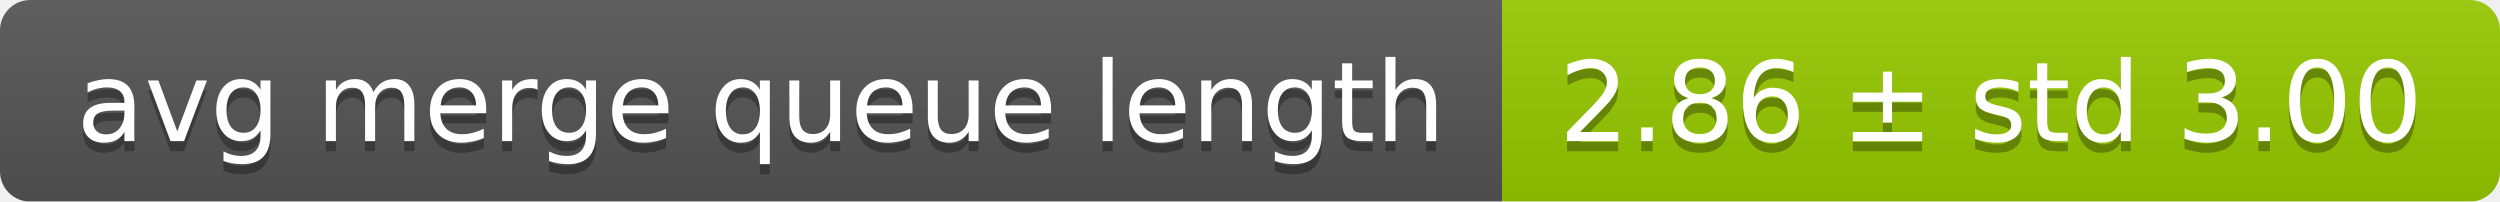
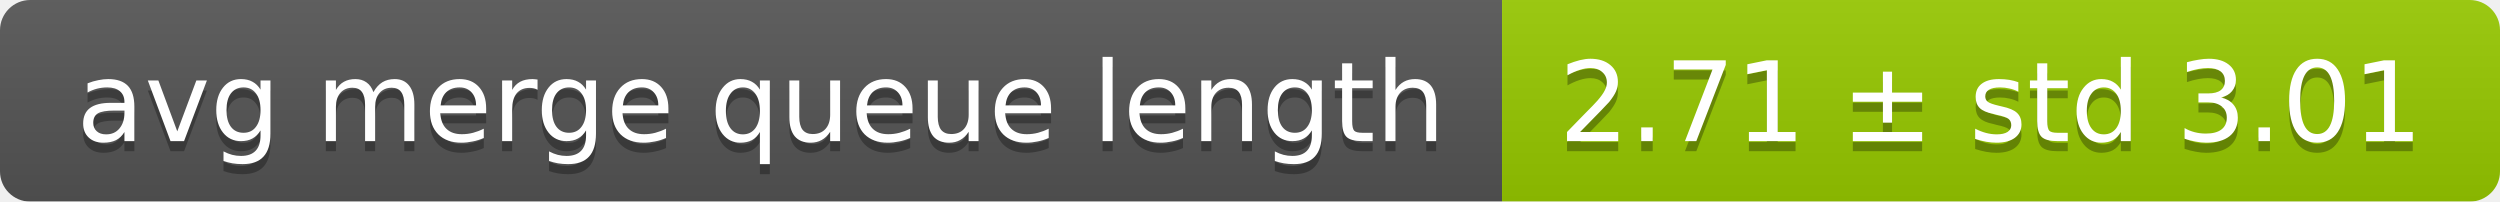
<svg xmlns="http://www.w3.org/2000/svg" width="248" height="20">
  <linearGradient id="smooth" x2="0" y2="100%">
    <stop offset="0" stop-color="#bbb" stop-opacity=".1" />
    <stop offset="1" stop-opacity=".1" />
  </linearGradient>
  <mask id="round">
    <rect width="248" height="20" rx="3" fill="#fff" />
  </mask>
  <g mask="url(#round)">
    <rect width="149" height="20" fill="#555" />
    <rect x="149" width="99" height="20" fill="#97ca00" />
    <rect width="248" height="20" fill="url(#smooth)" />
  </g>
  <g fill="#fff" text-anchor="middle" font-family="DejaVu Sans,Verdana,Geneva,sans-serif" font-size="11">
    <text x="75.5" y="15" fill="#010101" fill-opacity=".3">avg merge queue length</text>
    <text x="75.5" y="14">avg merge queue length</text>
-     <text x="197.5" y="15" fill="#010101" fill-opacity=".3">2.86 ± std 3.00</text>
-     <text x="197.5" y="14">2.86 ± std 3.00</text>
+     <text x="197.5" y="15" fill="#010101" fill-opacity=".3">2.71 ± std 3.01</text>
+     <text x="197.5" y="14">2.71 ± std 3.01</text>
  </g>
</svg>
